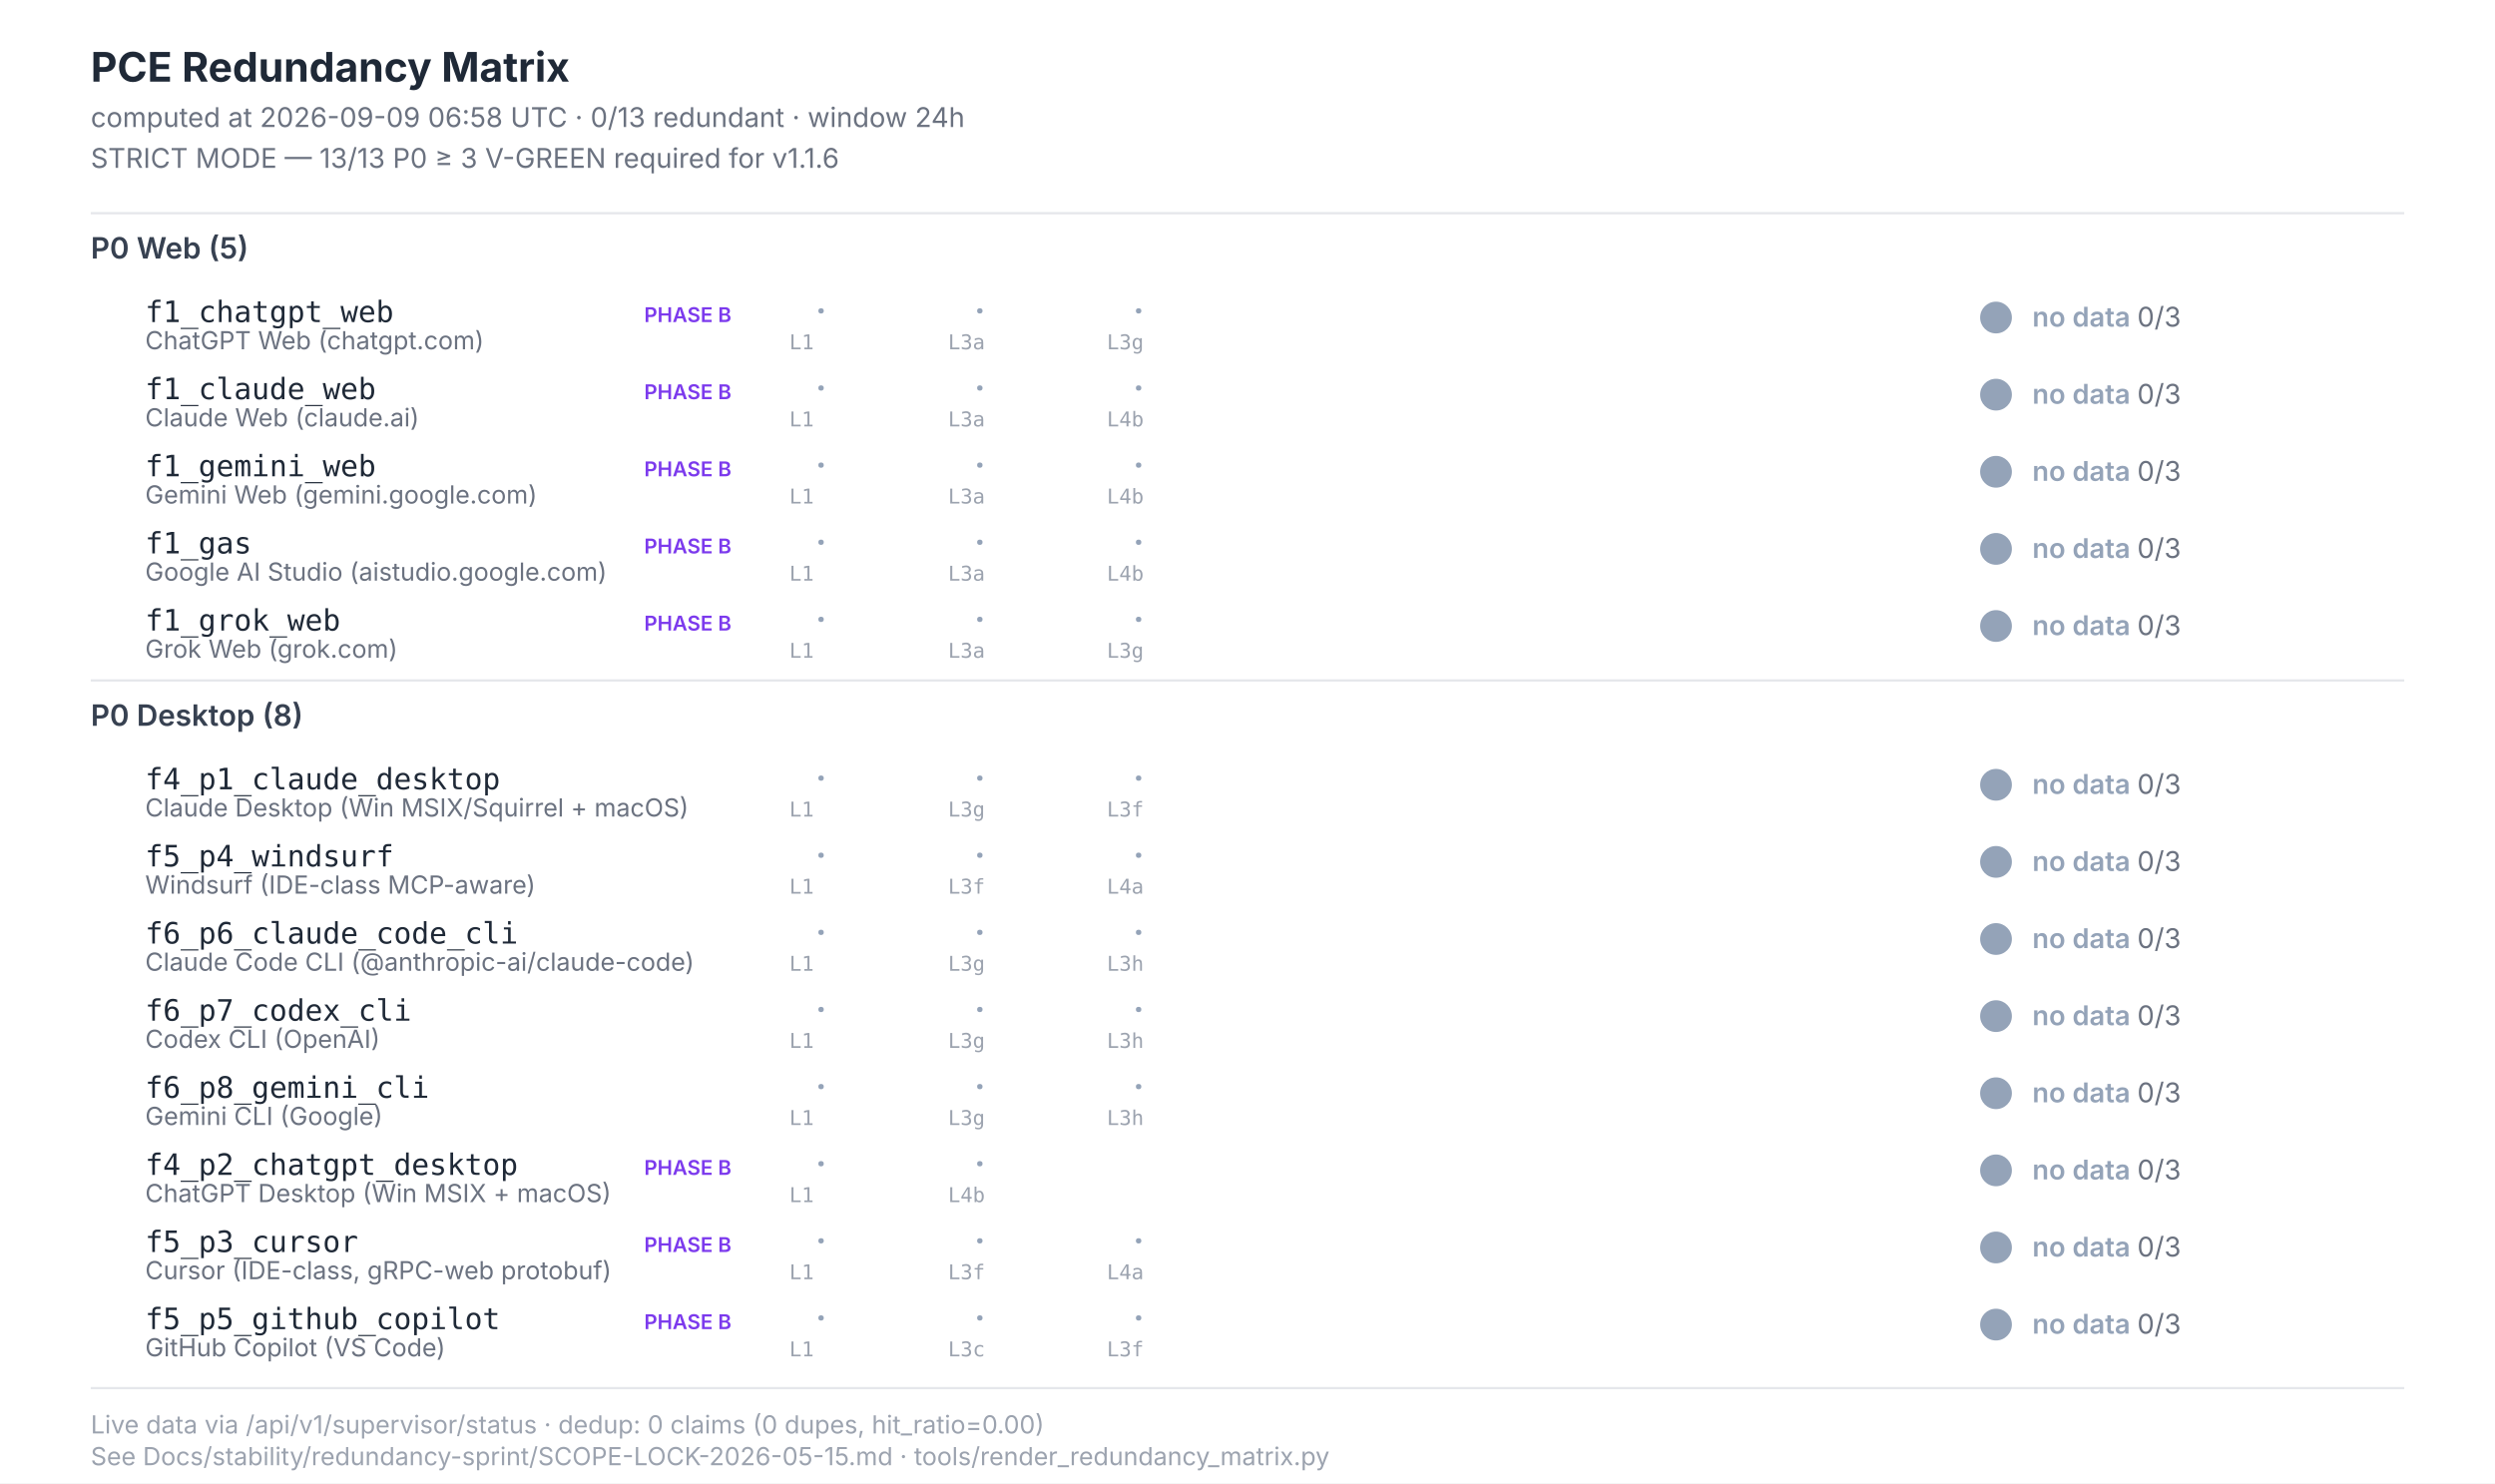
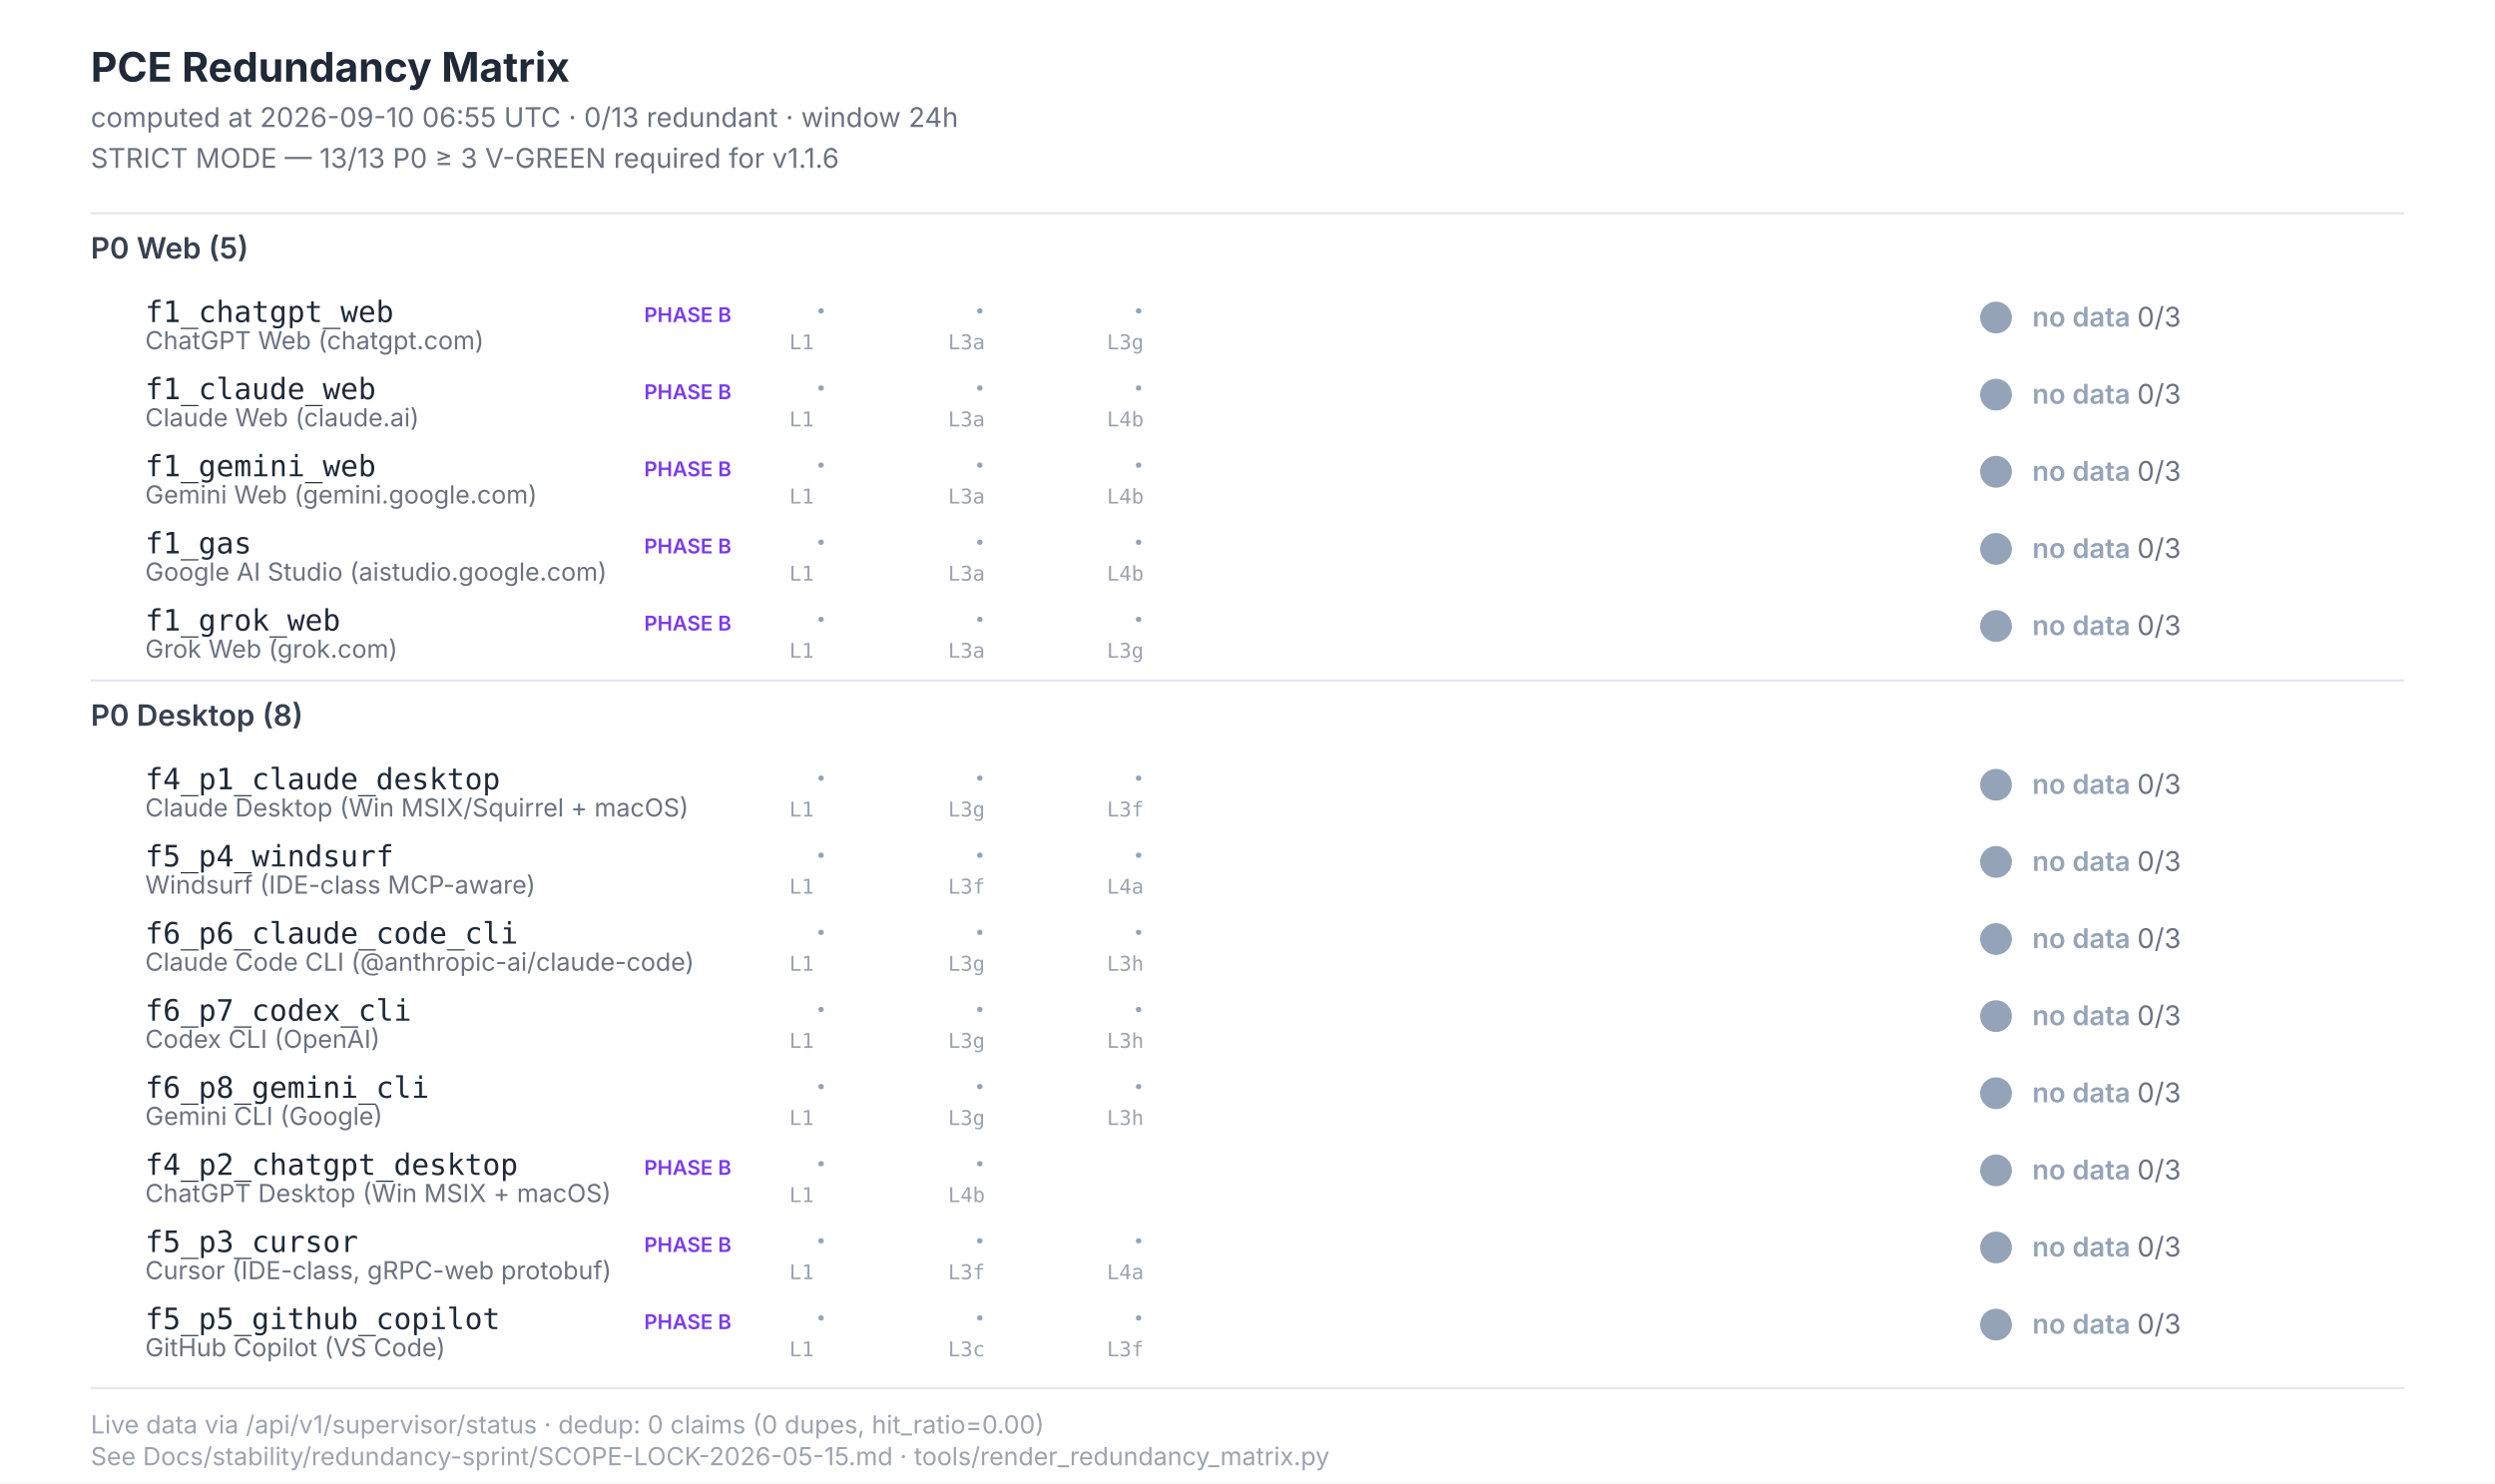
<svg xmlns="http://www.w3.org/2000/svg" width="1100" height="654" viewBox="0 0 1100 654" font-family="Inter, -apple-system, system-ui, sans-serif">
  <style>  .title{font-size:18px;font-weight:700;fill:#1f2937}  .subtitle{font-size:12px;fill:#6b7280}  .section{font-size:13px;font-weight:600;fill:#374151}  .scenario-id{font-size:13px;font-weight:500;fill:#1f2937;font-family:"JetBrains Mono",monospace}  .scenario-label{font-size:11px;fill:#6b7280}  .status-text{font-size:12px;font-weight:600}  .leg-glyph{font-size:14px;font-weight:700;font-family:"Segoe UI Symbol","Apple Color Emoji",sans-serif}  .leg-source{font-size:9px;fill:#9ca3af;font-family:"JetBrains Mono",monospace}  .footer{font-size:11px;fill:#9ca3af}  .phase-b{font-size:9px;font-weight:600;fill:#7c3aed}</style>
  <rect x="0" y="0" width="1100" height="654" fill="#ffffff" />
  <text class="title" x="40" y="36">PCE Redundancy Matrix</text>
-   <text class="subtitle" x="40" y="56">computed at 2026-09-09 06:58 UTC · 0/13 redundant · window 24h</text>
+   <text class="subtitle" x="40" y="56">computed at 2026-09-10 06:55 UTC · 0/13 redundant · window 24h</text>
  <text class="subtitle" x="40" y="74">STRICT MODE — 13/13 P0 ≥ 3 V-GREEN required for v1.1.6</text>
  <line x1="40" y1="94" x2="1060" y2="94" stroke="#e5e7eb" stroke-width="1" />
  <text class="section" x="40" y="114">P0 Web (5)</text>
  <text class="scenario-id" x="64" y="142">f1_chatgpt_web</text>
  <text class="scenario-label" x="64" y="154">ChatGPT Web (chatgpt.com)</text>
  <text class="phase-b" x="284" y="142">PHASE B</text>
  <text class="leg-glyph" x="360" y="142" fill="#94a3b8">·</text>
  <text class="leg-source" x="348" y="154">L1</text>
  <text class="leg-glyph" x="430" y="142" fill="#94a3b8">·</text>
  <text class="leg-source" x="418" y="154">L3a</text>
  <text class="leg-glyph" x="500" y="142" fill="#94a3b8">·</text>
  <text class="leg-source" x="488" y="154">L3g</text>
  <circle cx="880" cy="140" r="7" fill="#94a3b8" />
  <text class="status-text" x="896" y="144" fill="#94a3b8">no data <tspan fill="#6b7280" font-weight="400">0/3</tspan>
  </text>
  <text class="scenario-id" x="64" y="176">f1_claude_web</text>
  <text class="scenario-label" x="64" y="188">Claude Web (claude.ai)</text>
  <text class="phase-b" x="284" y="176">PHASE B</text>
  <text class="leg-glyph" x="360" y="176" fill="#94a3b8">·</text>
  <text class="leg-source" x="348" y="188">L1</text>
  <text class="leg-glyph" x="430" y="176" fill="#94a3b8">·</text>
  <text class="leg-source" x="418" y="188">L3a</text>
  <text class="leg-glyph" x="500" y="176" fill="#94a3b8">·</text>
  <text class="leg-source" x="488" y="188">L4b</text>
  <circle cx="880" cy="174" r="7" fill="#94a3b8" />
  <text class="status-text" x="896" y="178" fill="#94a3b8">no data <tspan fill="#6b7280" font-weight="400">0/3</tspan>
  </text>
  <text class="scenario-id" x="64" y="210">f1_gemini_web</text>
  <text class="scenario-label" x="64" y="222">Gemini Web (gemini.google.com)</text>
  <text class="phase-b" x="284" y="210">PHASE B</text>
  <text class="leg-glyph" x="360" y="210" fill="#94a3b8">·</text>
  <text class="leg-source" x="348" y="222">L1</text>
  <text class="leg-glyph" x="430" y="210" fill="#94a3b8">·</text>
  <text class="leg-source" x="418" y="222">L3a</text>
  <text class="leg-glyph" x="500" y="210" fill="#94a3b8">·</text>
  <text class="leg-source" x="488" y="222">L4b</text>
  <circle cx="880" cy="208" r="7" fill="#94a3b8" />
  <text class="status-text" x="896" y="212" fill="#94a3b8">no data <tspan fill="#6b7280" font-weight="400">0/3</tspan>
  </text>
  <text class="scenario-id" x="64" y="244">f1_gas</text>
  <text class="scenario-label" x="64" y="256">Google AI Studio (aistudio.google.com)</text>
  <text class="phase-b" x="284" y="244">PHASE B</text>
  <text class="leg-glyph" x="360" y="244" fill="#94a3b8">·</text>
  <text class="leg-source" x="348" y="256">L1</text>
  <text class="leg-glyph" x="430" y="244" fill="#94a3b8">·</text>
  <text class="leg-source" x="418" y="256">L3a</text>
  <text class="leg-glyph" x="500" y="244" fill="#94a3b8">·</text>
  <text class="leg-source" x="488" y="256">L4b</text>
  <circle cx="880" cy="242" r="7" fill="#94a3b8" />
  <text class="status-text" x="896" y="246" fill="#94a3b8">no data <tspan fill="#6b7280" font-weight="400">0/3</tspan>
  </text>
  <text class="scenario-id" x="64" y="278">f1_grok_web</text>
  <text class="scenario-label" x="64" y="290">Grok Web (grok.com)</text>
  <text class="phase-b" x="284" y="278">PHASE B</text>
  <text class="leg-glyph" x="360" y="278" fill="#94a3b8">·</text>
  <text class="leg-source" x="348" y="290">L1</text>
  <text class="leg-glyph" x="430" y="278" fill="#94a3b8">·</text>
  <text class="leg-source" x="418" y="290">L3a</text>
  <text class="leg-glyph" x="500" y="278" fill="#94a3b8">·</text>
  <text class="leg-source" x="488" y="290">L3g</text>
  <circle cx="880" cy="276" r="7" fill="#94a3b8" />
  <text class="status-text" x="896" y="280" fill="#94a3b8">no data <tspan fill="#6b7280" font-weight="400">0/3</tspan>
  </text>
  <line x1="40" y1="300" x2="1060" y2="300" stroke="#e5e7eb" stroke-width="1" />
  <text class="section" x="40" y="320">P0 Desktop (8)</text>
  <text class="scenario-id" x="64" y="348">f4_p1_claude_desktop</text>
  <text class="scenario-label" x="64" y="360">Claude Desktop (Win MSIX/Squirrel + macOS)</text>
  <text class="leg-glyph" x="360" y="348" fill="#94a3b8">·</text>
  <text class="leg-source" x="348" y="360">L1</text>
  <text class="leg-glyph" x="430" y="348" fill="#94a3b8">·</text>
  <text class="leg-source" x="418" y="360">L3g</text>
  <text class="leg-glyph" x="500" y="348" fill="#94a3b8">·</text>
  <text class="leg-source" x="488" y="360">L3f</text>
  <circle cx="880" cy="346" r="7" fill="#94a3b8" />
  <text class="status-text" x="896" y="350" fill="#94a3b8">no data <tspan fill="#6b7280" font-weight="400">0/3</tspan>
  </text>
  <text class="scenario-id" x="64" y="382">f5_p4_windsurf</text>
  <text class="scenario-label" x="64" y="394">Windsurf (IDE-class MCP-aware)</text>
  <text class="leg-glyph" x="360" y="382" fill="#94a3b8">·</text>
  <text class="leg-source" x="348" y="394">L1</text>
  <text class="leg-glyph" x="430" y="382" fill="#94a3b8">·</text>
  <text class="leg-source" x="418" y="394">L3f</text>
  <text class="leg-glyph" x="500" y="382" fill="#94a3b8">·</text>
  <text class="leg-source" x="488" y="394">L4a</text>
  <circle cx="880" cy="380" r="7" fill="#94a3b8" />
  <text class="status-text" x="896" y="384" fill="#94a3b8">no data <tspan fill="#6b7280" font-weight="400">0/3</tspan>
  </text>
  <text class="scenario-id" x="64" y="416">f6_p6_claude_code_cli</text>
  <text class="scenario-label" x="64" y="428">Claude Code CLI (@anthropic-ai/claude-code)</text>
  <text class="leg-glyph" x="360" y="416" fill="#94a3b8">·</text>
  <text class="leg-source" x="348" y="428">L1</text>
  <text class="leg-glyph" x="430" y="416" fill="#94a3b8">·</text>
  <text class="leg-source" x="418" y="428">L3g</text>
  <text class="leg-glyph" x="500" y="416" fill="#94a3b8">·</text>
  <text class="leg-source" x="488" y="428">L3h</text>
  <circle cx="880" cy="414" r="7" fill="#94a3b8" />
  <text class="status-text" x="896" y="418" fill="#94a3b8">no data <tspan fill="#6b7280" font-weight="400">0/3</tspan>
  </text>
  <text class="scenario-id" x="64" y="450">f6_p7_codex_cli</text>
  <text class="scenario-label" x="64" y="462">Codex CLI (OpenAI)</text>
  <text class="leg-glyph" x="360" y="450" fill="#94a3b8">·</text>
  <text class="leg-source" x="348" y="462">L1</text>
  <text class="leg-glyph" x="430" y="450" fill="#94a3b8">·</text>
  <text class="leg-source" x="418" y="462">L3g</text>
  <text class="leg-glyph" x="500" y="450" fill="#94a3b8">·</text>
  <text class="leg-source" x="488" y="462">L3h</text>
  <circle cx="880" cy="448" r="7" fill="#94a3b8" />
  <text class="status-text" x="896" y="452" fill="#94a3b8">no data <tspan fill="#6b7280" font-weight="400">0/3</tspan>
  </text>
  <text class="scenario-id" x="64" y="484">f6_p8_gemini_cli</text>
  <text class="scenario-label" x="64" y="496">Gemini CLI (Google)</text>
  <text class="leg-glyph" x="360" y="484" fill="#94a3b8">·</text>
  <text class="leg-source" x="348" y="496">L1</text>
  <text class="leg-glyph" x="430" y="484" fill="#94a3b8">·</text>
  <text class="leg-source" x="418" y="496">L3g</text>
  <text class="leg-glyph" x="500" y="484" fill="#94a3b8">·</text>
  <text class="leg-source" x="488" y="496">L3h</text>
  <circle cx="880" cy="482" r="7" fill="#94a3b8" />
  <text class="status-text" x="896" y="486" fill="#94a3b8">no data <tspan fill="#6b7280" font-weight="400">0/3</tspan>
  </text>
  <text class="scenario-id" x="64" y="518">f4_p2_chatgpt_desktop</text>
  <text class="scenario-label" x="64" y="530">ChatGPT Desktop (Win MSIX + macOS)</text>
  <text class="phase-b" x="284" y="518">PHASE B</text>
  <text class="leg-glyph" x="360" y="518" fill="#94a3b8">·</text>
  <text class="leg-source" x="348" y="530">L1</text>
  <text class="leg-glyph" x="430" y="518" fill="#94a3b8">·</text>
  <text class="leg-source" x="418" y="530">L4b</text>
  <circle cx="880" cy="516" r="7" fill="#94a3b8" />
  <text class="status-text" x="896" y="520" fill="#94a3b8">no data <tspan fill="#6b7280" font-weight="400">0/3</tspan>
  </text>
  <text class="scenario-id" x="64" y="552">f5_p3_cursor</text>
  <text class="scenario-label" x="64" y="564">Cursor (IDE-class, gRPC-web protobuf)</text>
  <text class="phase-b" x="284" y="552">PHASE B</text>
  <text class="leg-glyph" x="360" y="552" fill="#94a3b8">·</text>
  <text class="leg-source" x="348" y="564">L1</text>
  <text class="leg-glyph" x="430" y="552" fill="#94a3b8">·</text>
  <text class="leg-source" x="418" y="564">L3f</text>
  <text class="leg-glyph" x="500" y="552" fill="#94a3b8">·</text>
  <text class="leg-source" x="488" y="564">L4a</text>
  <circle cx="880" cy="550" r="7" fill="#94a3b8" />
  <text class="status-text" x="896" y="554" fill="#94a3b8">no data <tspan fill="#6b7280" font-weight="400">0/3</tspan>
  </text>
  <text class="scenario-id" x="64" y="586">f5_p5_github_copilot</text>
  <text class="scenario-label" x="64" y="598">GitHub Copilot (VS Code)</text>
  <text class="phase-b" x="284" y="586">PHASE B</text>
  <text class="leg-glyph" x="360" y="586" fill="#94a3b8">·</text>
  <text class="leg-source" x="348" y="598">L1</text>
  <text class="leg-glyph" x="430" y="586" fill="#94a3b8">·</text>
  <text class="leg-source" x="418" y="598">L3c</text>
  <text class="leg-glyph" x="500" y="586" fill="#94a3b8">·</text>
  <text class="leg-source" x="488" y="598">L3f</text>
  <circle cx="880" cy="584" r="7" fill="#94a3b8" />
  <text class="status-text" x="896" y="588" fill="#94a3b8">no data <tspan fill="#6b7280" font-weight="400">0/3</tspan>
  </text>
  <line x1="40" y1="612" x2="1060" y2="612" stroke="#e5e7eb" stroke-width="1" />
  <text class="footer" x="40" y="632">Live data via /api/v1/supervisor/status · dedup: 0 claims (0 dupes, hit_ratio=0.00)</text>
  <text class="footer" x="40" y="646">See Docs/stability/redundancy-sprint/SCOPE-LOCK-2026-05-15.md · tools/render_redundancy_matrix.py</text>
</svg>
